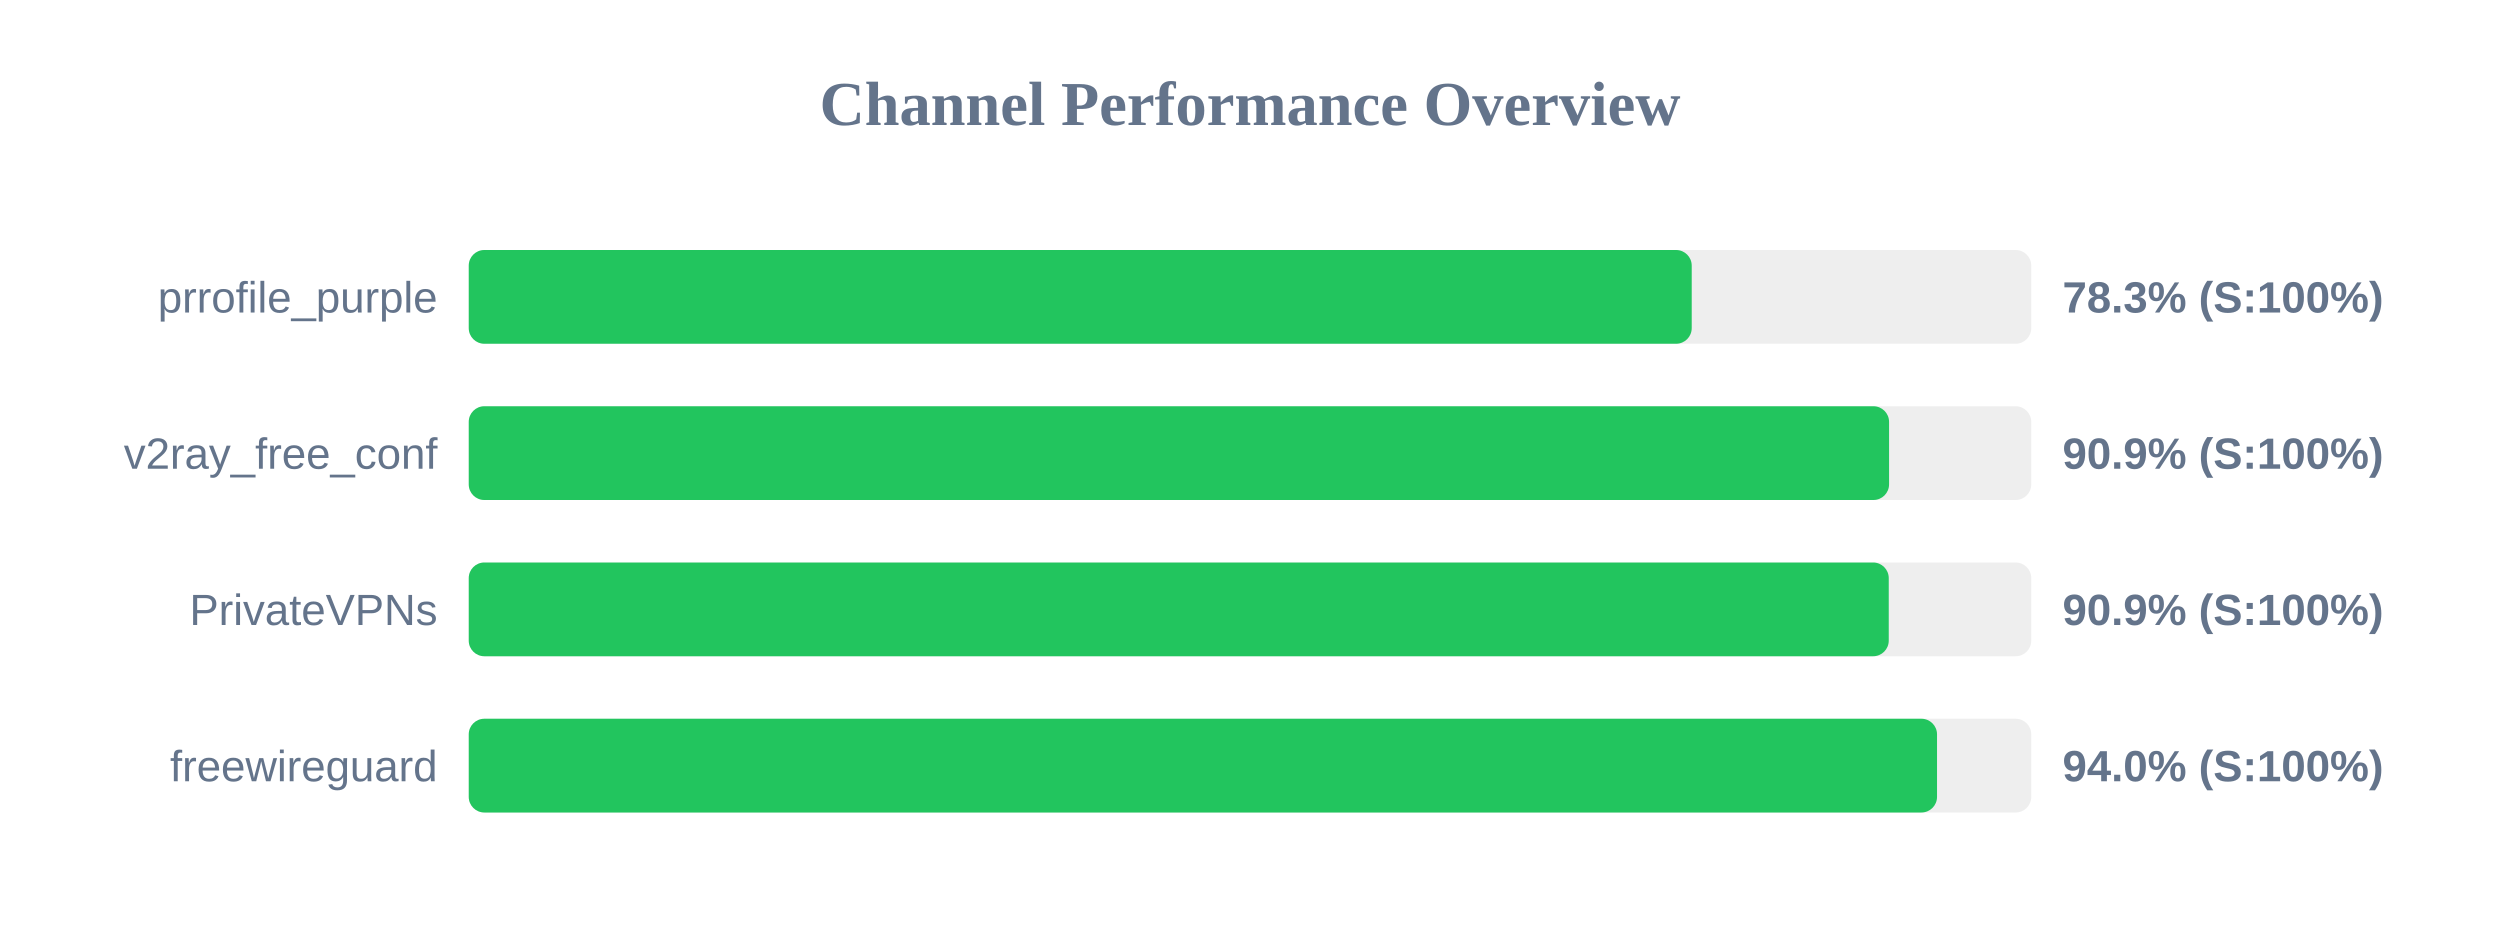
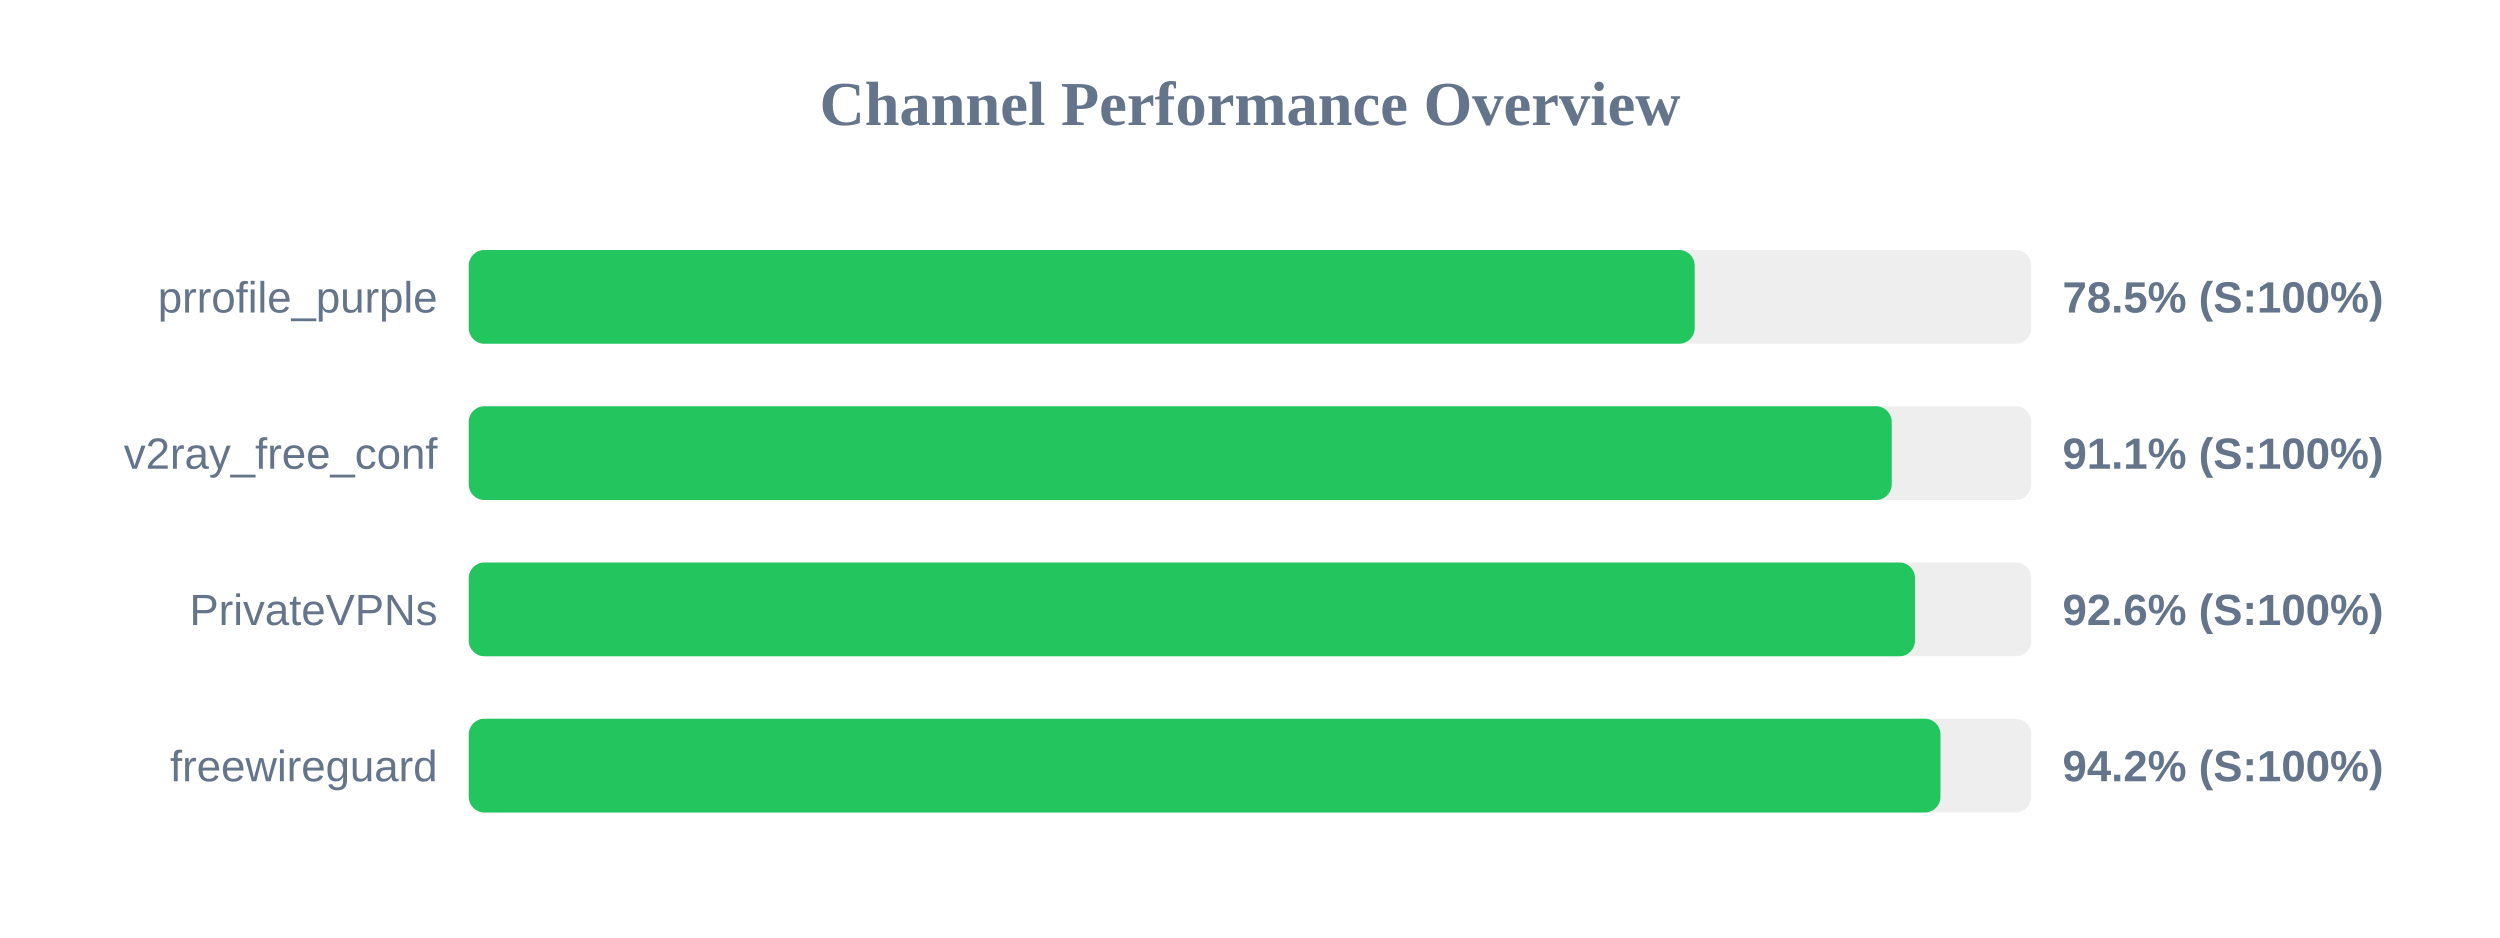
<svg xmlns="http://www.w3.org/2000/svg" width="800" height="300" version="1.1">
  <style>
        .row { font: 14px Arial; fill: #64748b; }
        .score { font: bold 14px Arial; fill: #64748b; }
    </style>
  <text x="400" y="40" text-anchor="middle" font-size="20px" font-weight="bold" fill="#64748b">Channel Performance Overview</text>
  <rect x="150" y="80" width="500" height="30" fill="#eee" rx="5" />
-   <rect x="150" y="80" width="391.35" height="30" fill="#22c55e" rx="5" />
+   <rect x="150" y="80" width="392.3" height="30" fill="#22c55e" rx="5" />
  <text x="140" y="100" text-anchor="end" class="row">prrofile_purple</text>
-   <text x="660" y="100" text-anchor="start" class="score">78.3% (S:100%)</text>
+   <text x="660" y="100" text-anchor="start" class="score">78.5% (S:100%)</text>
  <rect x="150" y="130" width="500" height="30" fill="#eee" rx="5" />
-   <rect x="150" y="130" width="454.5" height="30" fill="#22c55e" rx="5" />
+   <rect x="150" y="130" width="455.35" height="30" fill="#22c55e" rx="5" />
  <text x="140" y="150" text-anchor="end" class="row">v2ray_free_conf</text>
-   <text x="660" y="150" text-anchor="start" class="score">90.9% (S:100%)</text>
+   <text x="660" y="150" text-anchor="start" class="score">91.1% (S:100%)</text>
  <rect x="150" y="180" width="500" height="30" fill="#eee" rx="5" />
-   <rect x="150" y="180" width="454.4" height="30" fill="#22c55e" rx="5" />
+   <rect x="150" y="180" width="462.8" height="30" fill="#22c55e" rx="5" />
  <text x="140" y="200" text-anchor="end" class="row">PrivateVPNs</text>
-   <text x="660" y="200" text-anchor="start" class="score">90.9% (S:100%)</text>
+   <text x="660" y="200" text-anchor="start" class="score">92.6% (S:100%)</text>
  <rect x="150" y="230" width="500" height="30" fill="#eee" rx="5" />
-   <rect x="150" y="230" width="469.85" height="30" fill="#22c55e" rx="5" />
+   <rect x="150" y="230" width="470.95" height="30" fill="#22c55e" rx="5" />
  <text x="140" y="250" text-anchor="end" class="row">freewireguard</text>
-   <text x="660" y="250" text-anchor="start" class="score">94.0% (S:100%)</text>
+   <text x="660" y="250" text-anchor="start" class="score">94.2% (S:100%)</text>
</svg>
